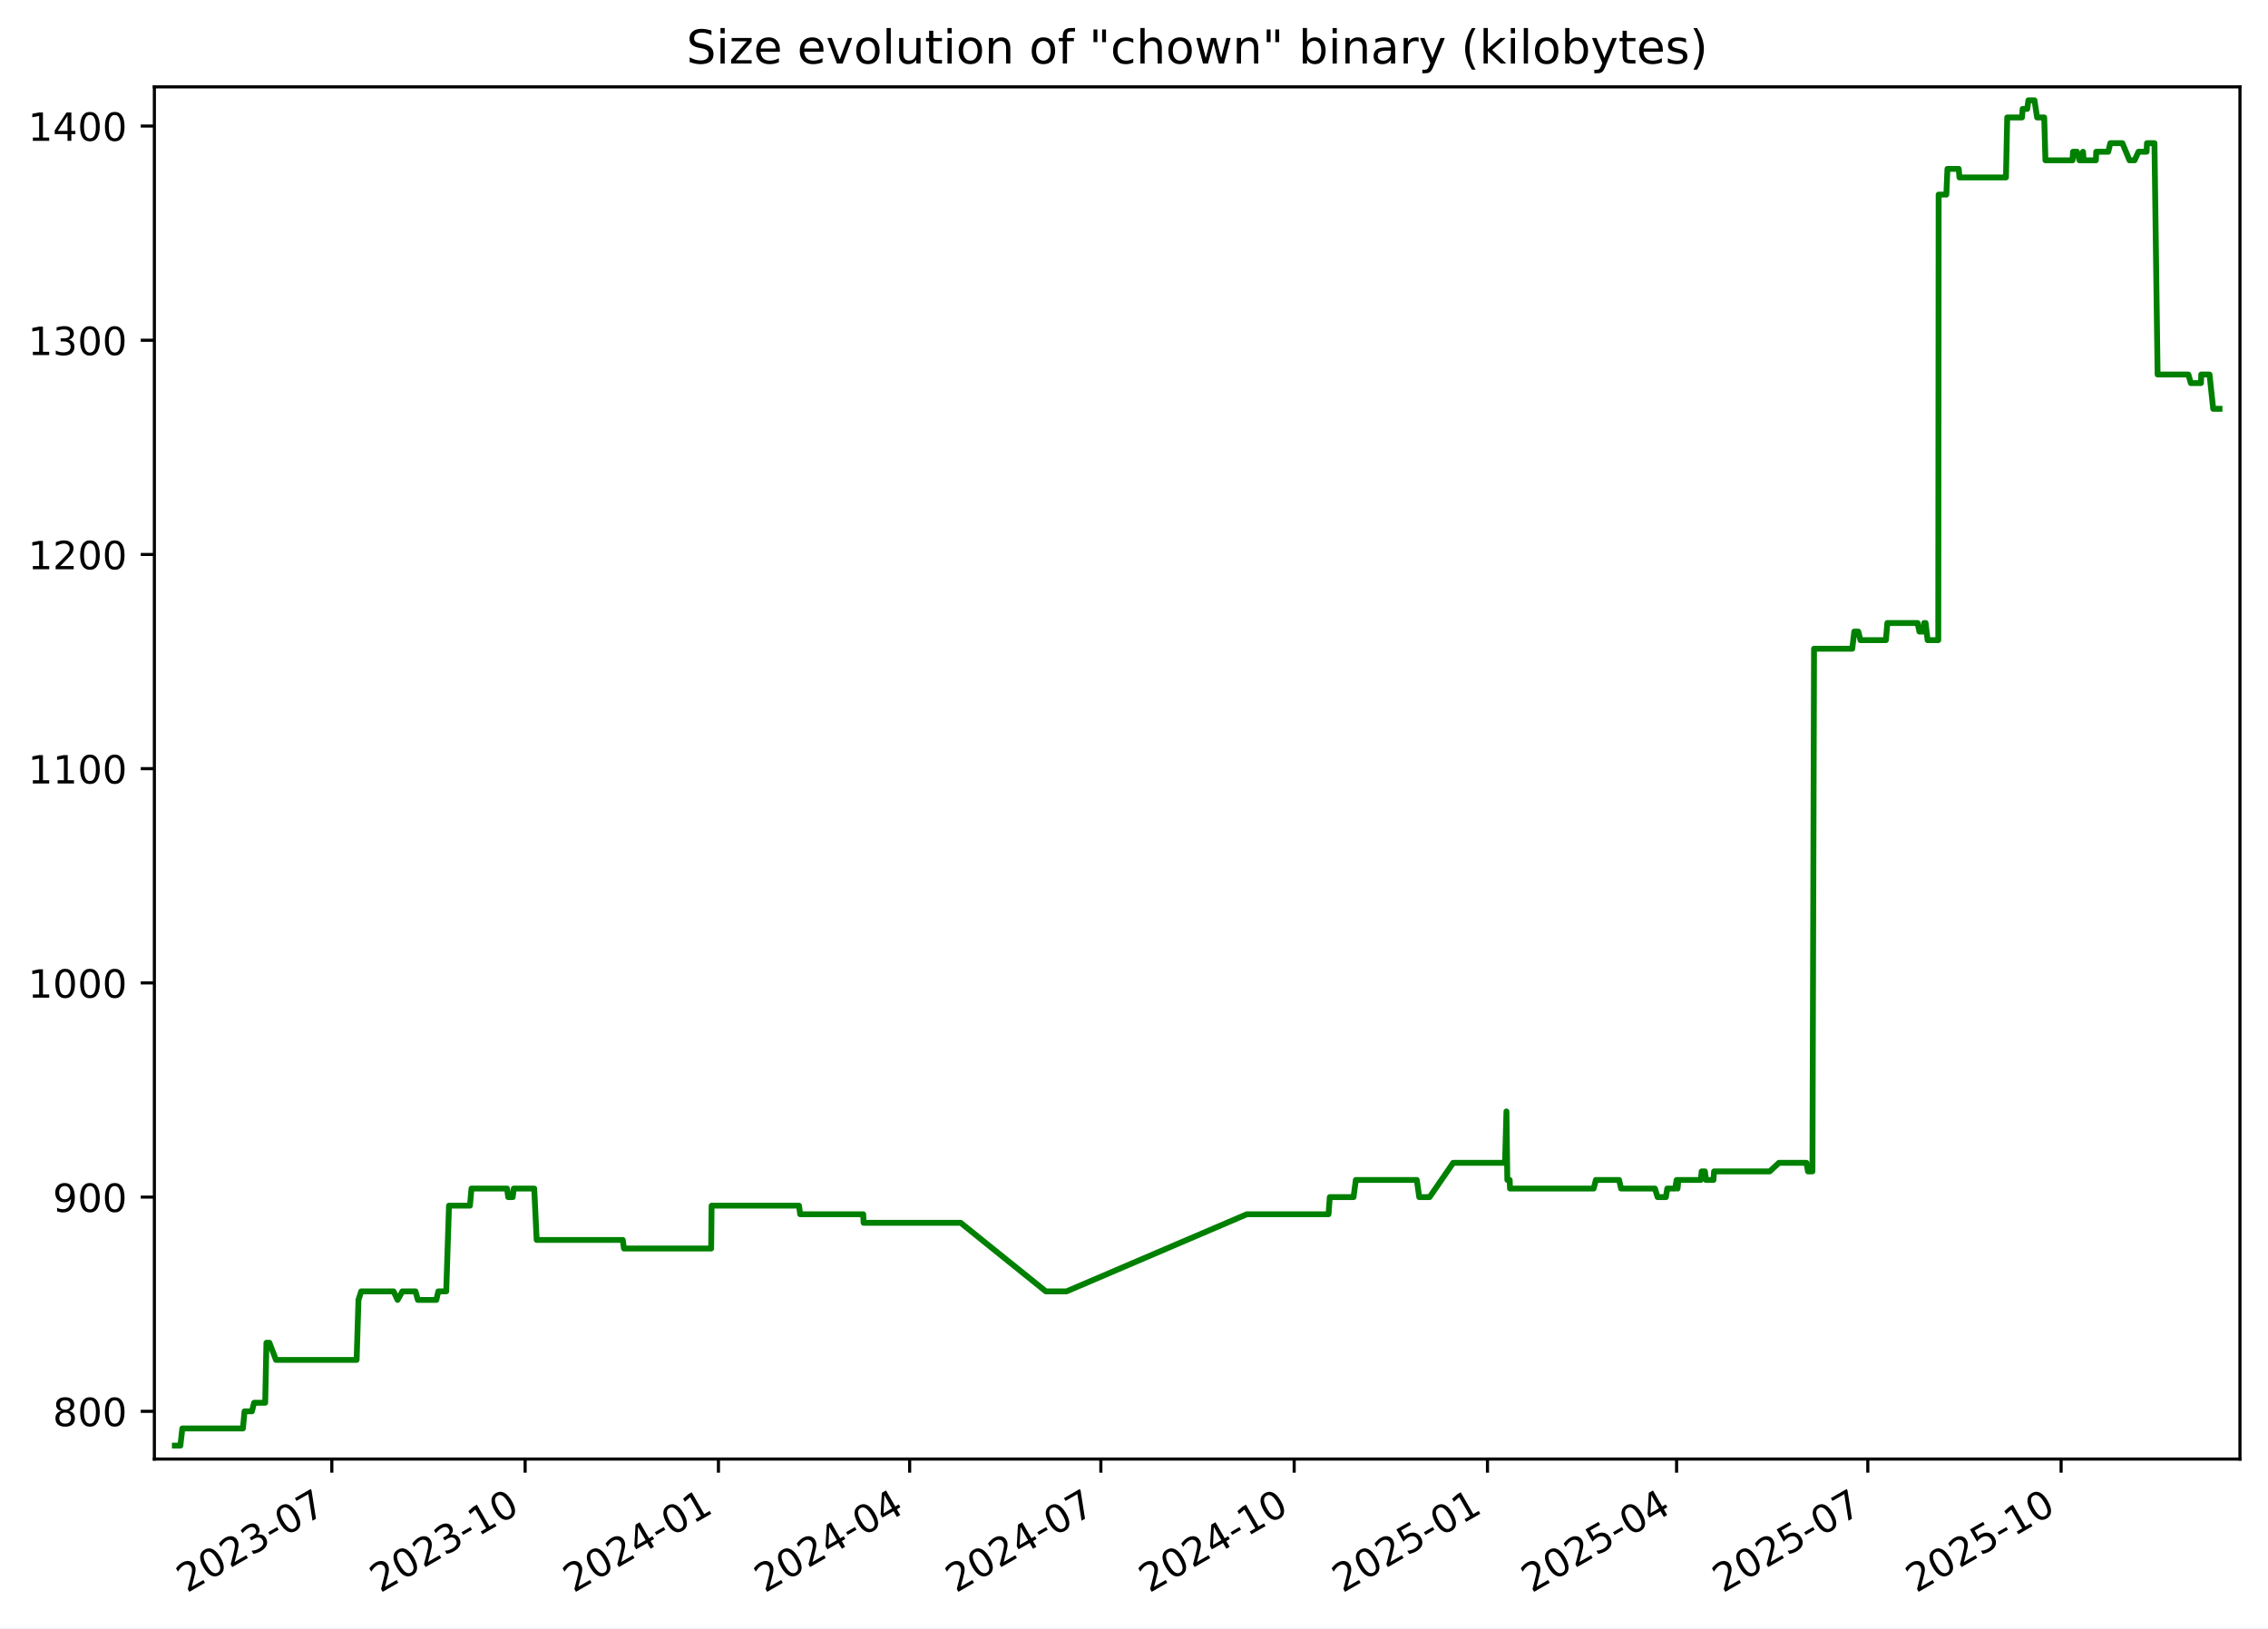
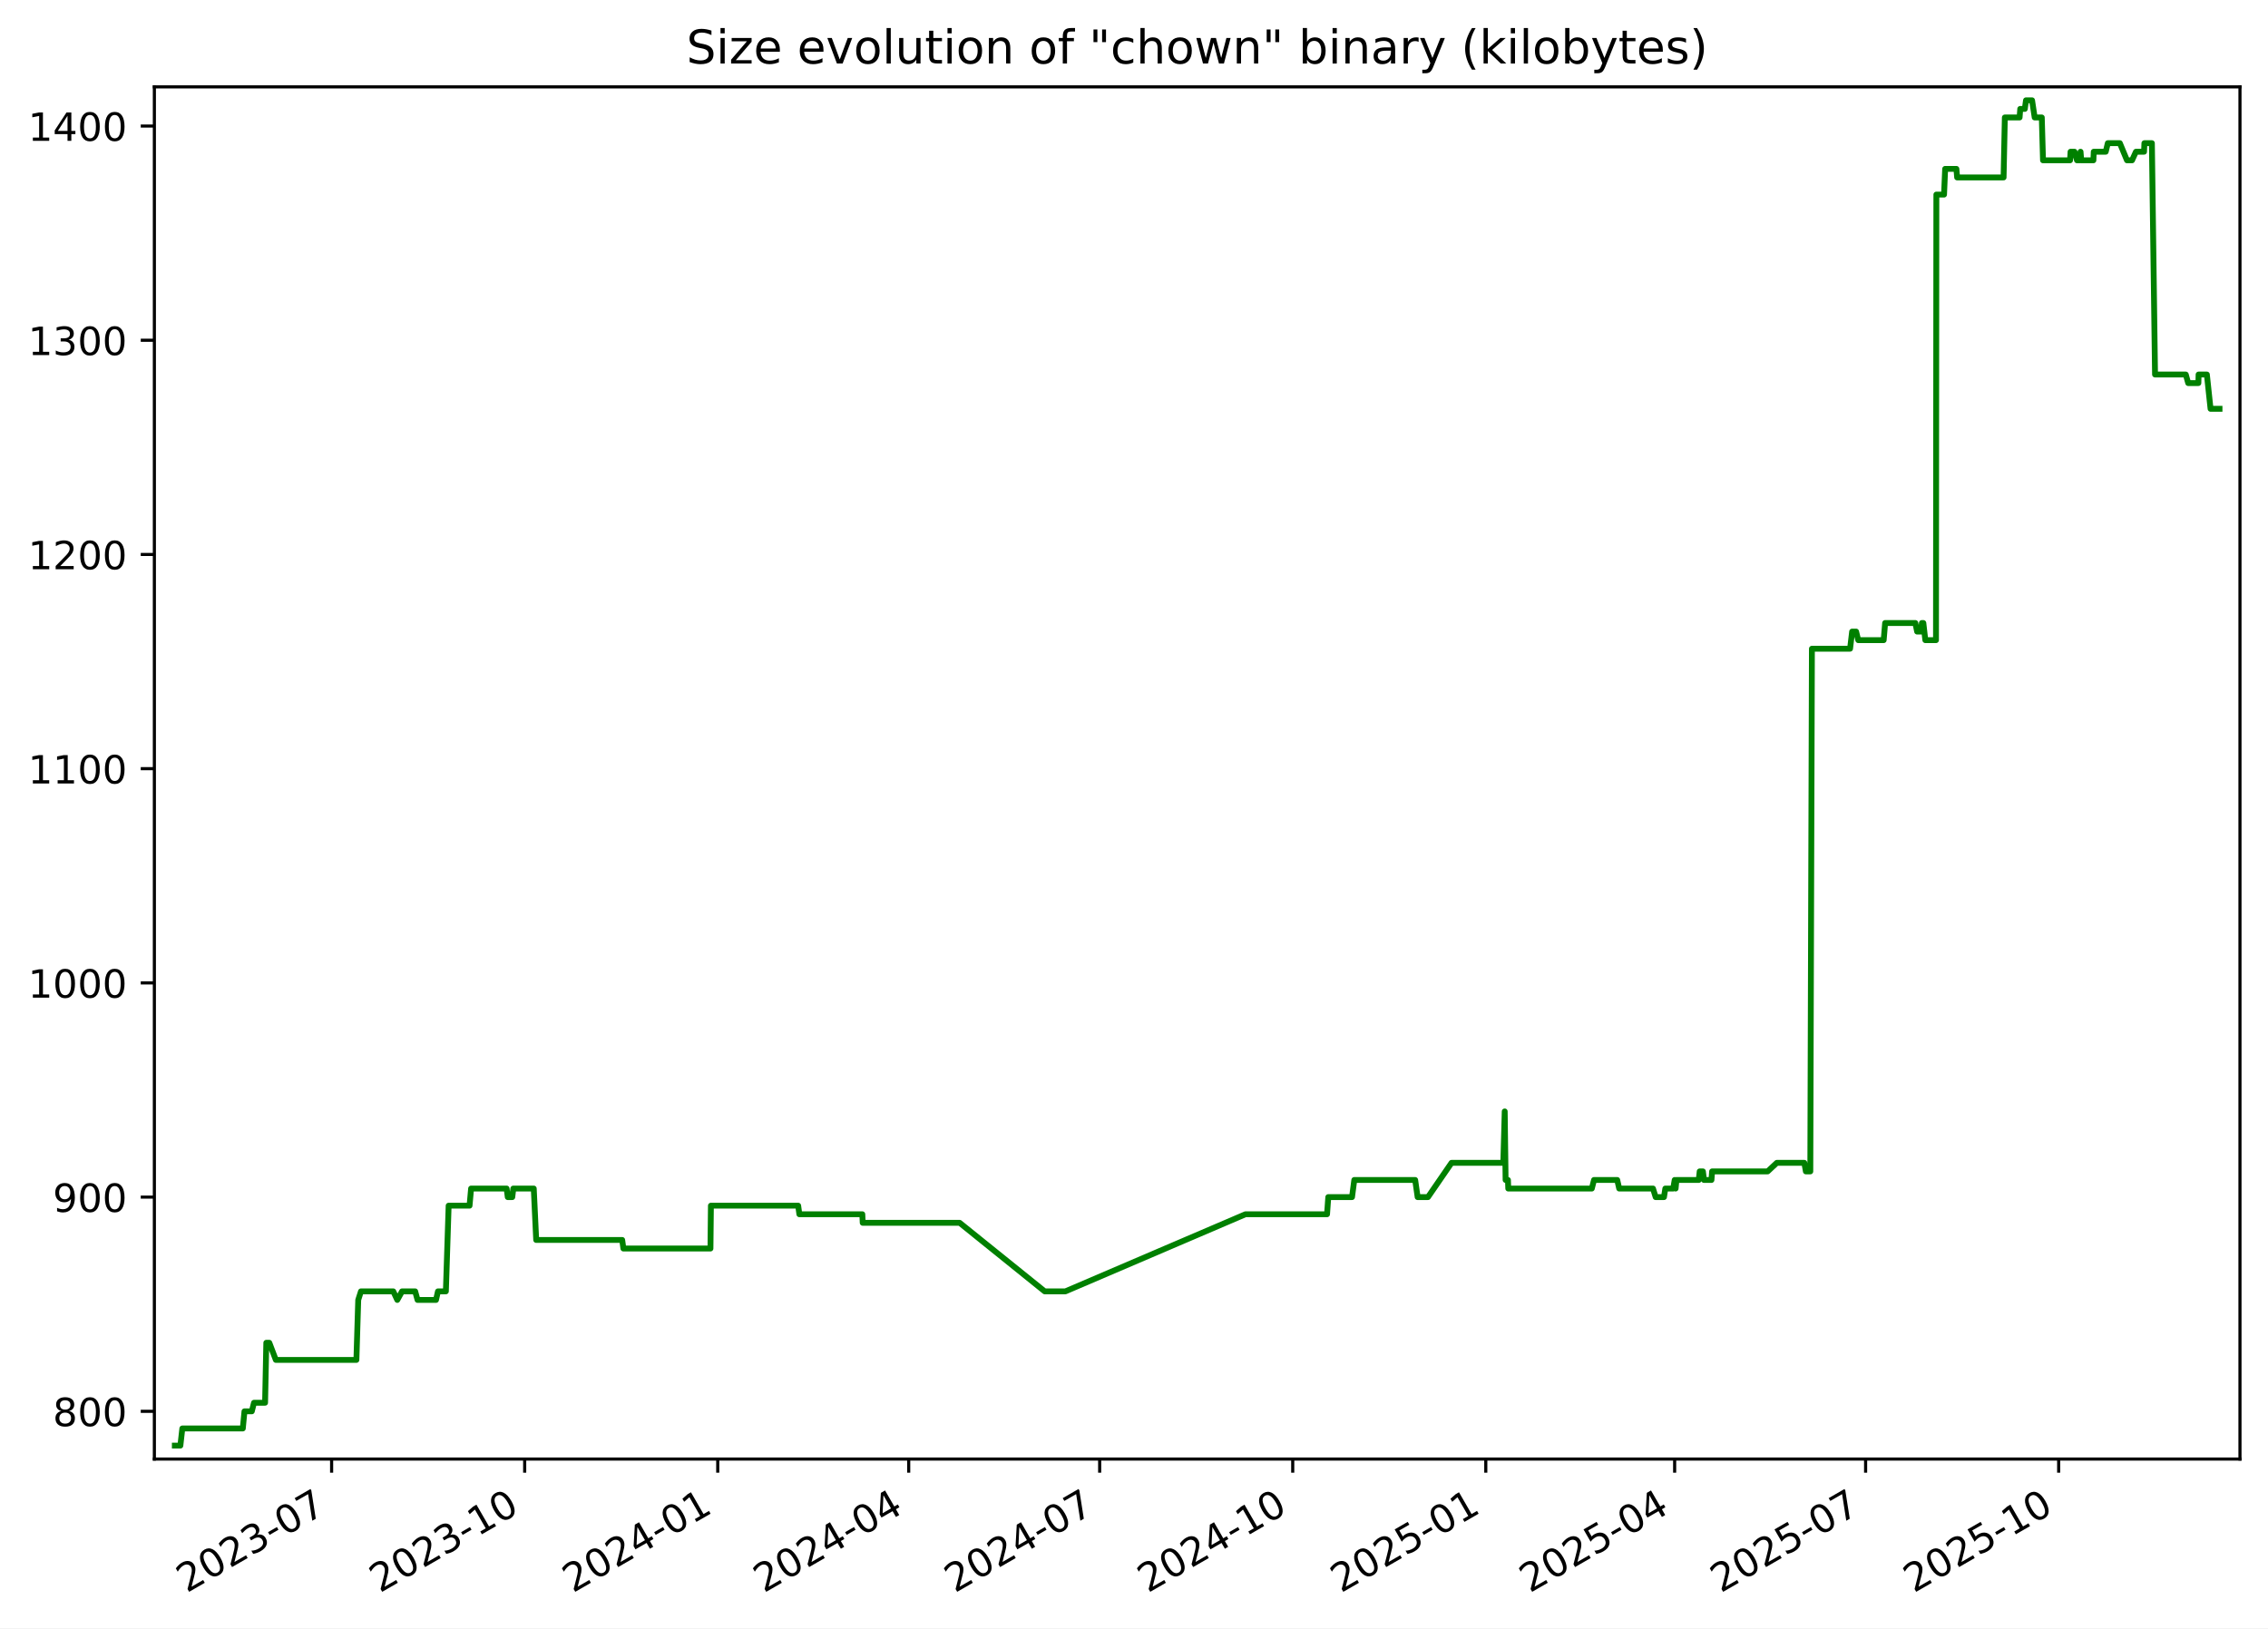
<svg xmlns="http://www.w3.org/2000/svg" xmlns:xlink="http://www.w3.org/1999/xlink" width="582.53pt" height="418.303pt" viewBox="0 0 582.53 418.303" version="1.1">
  <defs>
    <style type="text/css">*{stroke-linejoin: round; stroke-linecap: butt}</style>
  </defs>
  <g id="figure_1">
    <g id="patch_1">
      <path d="M -0 418.303  L 582.53 418.303  L 582.53 0  L -0 0  z " style="fill: #ffffff" />
    </g>
    <g id="axes_1">
      <g id="patch_2">
        <path d="M 39.65 374.83  L 575.33 374.83  L 575.33 22.318  L 39.65 22.318  z " style="fill: #ffffff" />
      </g>
      <g id="matplotlib.axis_1">
        <g id="xtick_1">
          <g id="line2d_1">
            <defs>
-               <path id="mcb37767657" d="M 0 0  L 0 3.5  " style="stroke: #000000; stroke-width: 0.8" />
+               <path id="mb6686b1c35" d="M 0 0  L 0 3.5  " style="stroke: #000000; stroke-width: 0.8" />
            </defs>
            <g>
-               <use xlink:href="#mcb37767657" x="85.228" y="374.83" style="stroke: #000000; stroke-width: 0.8" />
+               <use xlink:href="#mb6686b1c35" x="85.175" y="374.83" style="stroke: #000000; stroke-width: 0.8" />
            </g>
          </g>
          <g id="text_1">
-             <g transform="translate(48.00293 409.302) rotate(-30) scale(0.1 -0.1)">
+             <g transform="translate(47.9506 409.302) rotate(-30) scale(0.1 -0.1)">
              <defs>
                <path id="DejaVuSans-32" d="M 1228 531  L 3431 531  L 3431 0  L 469 0  L 469 531  Q 828 903 1448 1529  Q 2069 2156 2228 2338  Q 2531 2678 2651 2914  Q 2772 3150 2772 3378  Q 2772 3750 2511 3984  Q 2250 4219 1831 4219  Q 1534 4219 1204 4116  Q 875 4013 500 3803  L 500 4441  Q 881 4594 1212 4672  Q 1544 4750 1819 4750  Q 2544 4750 2975 4387  Q 3406 4025 3406 3419  Q 3406 3131 3298 2873  Q 3191 2616 2906 2266  Q 2828 2175 2409 1742  Q 1991 1309 1228 531  z " transform="scale(0.015625)" />
                <path id="DejaVuSans-30" d="M 2034 4250  Q 1547 4250 1301 3770  Q 1056 3291 1056 2328  Q 1056 1369 1301 889  Q 1547 409 2034 409  Q 2525 409 2770 889  Q 3016 1369 3016 2328  Q 3016 3291 2770 3770  Q 2525 4250 2034 4250  z M 2034 4750  Q 2819 4750 3233 4129  Q 3647 3509 3647 2328  Q 3647 1150 3233 529  Q 2819 -91 2034 -91  Q 1250 -91 836 529  Q 422 1150 422 2328  Q 422 3509 836 4129  Q 1250 4750 2034 4750  z " transform="scale(0.015625)" />
                <path id="DejaVuSans-33" d="M 2597 2516  Q 3050 2419 3304 2112  Q 3559 1806 3559 1356  Q 3559 666 3084 287  Q 2609 -91 1734 -91  Q 1441 -91 1130 -33  Q 819 25 488 141  L 488 750  Q 750 597 1062 519  Q 1375 441 1716 441  Q 2309 441 2620 675  Q 2931 909 2931 1356  Q 2931 1769 2642 2001  Q 2353 2234 1838 2234  L 1294 2234  L 1294 2753  L 1863 2753  Q 2328 2753 2575 2939  Q 2822 3125 2822 3475  Q 2822 3834 2567 4026  Q 2313 4219 1838 4219  Q 1578 4219 1281 4162  Q 984 4106 628 3988  L 628 4550  Q 988 4650 1302 4700  Q 1616 4750 1894 4750  Q 2613 4750 3031 4423  Q 3450 4097 3450 3541  Q 3450 3153 3228 2886  Q 3006 2619 2597 2516  z " transform="scale(0.015625)" />
                <path id="DejaVuSans-2d" d="M 313 2009  L 1997 2009  L 1997 1497  L 313 1497  L 313 2009  z " transform="scale(0.015625)" />
                <path id="DejaVuSans-37" d="M 525 4666  L 3525 4666  L 3525 4397  L 1831 0  L 1172 0  L 2766 4134  L 525 4134  L 525 4666  z " transform="scale(0.015625)" />
              </defs>
              <use xlink:href="#DejaVuSans-32" />
              <use xlink:href="#DejaVuSans-30" x="63.623" />
              <use xlink:href="#DejaVuSans-32" x="127.246" />
              <use xlink:href="#DejaVuSans-33" x="190.869" />
              <use xlink:href="#DejaVuSans-2d" x="254.492" />
              <use xlink:href="#DejaVuSans-30" x="290.576" />
              <use xlink:href="#DejaVuSans-37" x="354.199" />
            </g>
          </g>
        </g>
        <g id="xtick_2">
          <g id="line2d_2">
            <g>
-               <use xlink:href="#mcb37767657" x="134.879" y="374.83" style="stroke: #000000; stroke-width: 0.8" />
+               <use xlink:href="#mb6686b1c35" x="134.763" y="374.83" style="stroke: #000000; stroke-width: 0.8" />
            </g>
          </g>
          <g id="text_2">
-             <g transform="translate(97.65445 409.302) rotate(-30) scale(0.1 -0.1)">
+             <g transform="translate(97.53768 409.302) rotate(-30) scale(0.1 -0.1)">
              <defs>
                <path id="DejaVuSans-31" d="M 794 531  L 1825 531  L 1825 4091  L 703 3866  L 703 4441  L 1819 4666  L 2450 4666  L 2450 531  L 3481 531  L 3481 0  L 794 0  L 794 531  z " transform="scale(0.015625)" />
              </defs>
              <use xlink:href="#DejaVuSans-32" />
              <use xlink:href="#DejaVuSans-30" x="63.623" />
              <use xlink:href="#DejaVuSans-32" x="127.246" />
              <use xlink:href="#DejaVuSans-33" x="190.869" />
              <use xlink:href="#DejaVuSans-2d" x="254.492" />
              <use xlink:href="#DejaVuSans-31" x="290.576" />
              <use xlink:href="#DejaVuSans-30" x="354.199" />
            </g>
          </g>
        </g>
        <g id="xtick_3">
          <g id="line2d_3">
            <g>
-               <use xlink:href="#mcb37767657" x="184.531" y="374.83" style="stroke: #000000; stroke-width: 0.8" />
+               <use xlink:href="#mb6686b1c35" x="184.35" y="374.83" style="stroke: #000000; stroke-width: 0.8" />
            </g>
          </g>
          <g id="text_3">
-             <g transform="translate(147.306 409.302) rotate(-30) scale(0.1 -0.1)">
+             <g transform="translate(147.1248 409.302) rotate(-30) scale(0.1 -0.1)">
              <defs>
                <path id="DejaVuSans-34" d="M 2419 4116  L 825 1625  L 2419 1625  L 2419 4116  z M 2253 4666  L 3047 4666  L 3047 1625  L 3713 1625  L 3713 1100  L 3047 1100  L 3047 0  L 2419 0  L 2419 1100  L 313 1100  L 313 1709  L 2253 4666  z " transform="scale(0.015625)" />
              </defs>
              <use xlink:href="#DejaVuSans-32" />
              <use xlink:href="#DejaVuSans-30" x="63.623" />
              <use xlink:href="#DejaVuSans-32" x="127.246" />
              <use xlink:href="#DejaVuSans-34" x="190.869" />
              <use xlink:href="#DejaVuSans-2d" x="254.492" />
              <use xlink:href="#DejaVuSans-30" x="290.576" />
              <use xlink:href="#DejaVuSans-31" x="354.199" />
            </g>
          </g>
        </g>
        <g id="xtick_4">
          <g id="line2d_4">
            <g>
-               <use xlink:href="#mcb37767657" x="233.643" y="374.83" style="stroke: #000000; stroke-width: 0.8" />
+               <use xlink:href="#mb6686b1c35" x="233.398" y="374.83" style="stroke: #000000; stroke-width: 0.8" />
            </g>
          </g>
          <g id="text_4">
-             <g transform="translate(196.4178 409.302) rotate(-30) scale(0.1 -0.1)">
+             <g transform="translate(196.1729 409.302) rotate(-30) scale(0.1 -0.1)">
              <use xlink:href="#DejaVuSans-32" />
              <use xlink:href="#DejaVuSans-30" x="63.623" />
              <use xlink:href="#DejaVuSans-32" x="127.246" />
              <use xlink:href="#DejaVuSans-34" x="190.869" />
              <use xlink:href="#DejaVuSans-2d" x="254.492" />
              <use xlink:href="#DejaVuSans-30" x="290.576" />
              <use xlink:href="#DejaVuSans-34" x="354.199" />
            </g>
          </g>
        </g>
        <g id="xtick_5">
          <g id="line2d_5">
            <g>
-               <use xlink:href="#mcb37767657" x="282.754" y="374.83" style="stroke: #000000; stroke-width: 0.8" />
+               <use xlink:href="#mb6686b1c35" x="282.446" y="374.83" style="stroke: #000000; stroke-width: 0.8" />
            </g>
          </g>
          <g id="text_5">
-             <g transform="translate(245.5296 409.302) rotate(-30) scale(0.1 -0.1)">
+             <g transform="translate(245.221 409.302) rotate(-30) scale(0.1 -0.1)">
              <use xlink:href="#DejaVuSans-32" />
              <use xlink:href="#DejaVuSans-30" x="63.623" />
              <use xlink:href="#DejaVuSans-32" x="127.246" />
              <use xlink:href="#DejaVuSans-34" x="190.869" />
              <use xlink:href="#DejaVuSans-2d" x="254.492" />
              <use xlink:href="#DejaVuSans-30" x="290.576" />
              <use xlink:href="#DejaVuSans-37" x="354.199" />
            </g>
          </g>
        </g>
        <g id="xtick_6">
          <g id="line2d_6">
            <g>
-               <use xlink:href="#mcb37767657" x="332.406" y="374.83" style="stroke: #000000; stroke-width: 0.8" />
+               <use xlink:href="#mb6686b1c35" x="332.033" y="374.83" style="stroke: #000000; stroke-width: 0.8" />
            </g>
          </g>
          <g id="text_6">
-             <g transform="translate(295.1812 409.302) rotate(-30) scale(0.1 -0.1)">
+             <g transform="translate(294.8081 409.302) rotate(-30) scale(0.1 -0.1)">
              <use xlink:href="#DejaVuSans-32" />
              <use xlink:href="#DejaVuSans-30" x="63.623" />
              <use xlink:href="#DejaVuSans-32" x="127.246" />
              <use xlink:href="#DejaVuSans-34" x="190.869" />
              <use xlink:href="#DejaVuSans-2d" x="254.492" />
              <use xlink:href="#DejaVuSans-31" x="290.576" />
              <use xlink:href="#DejaVuSans-30" x="354.199" />
            </g>
          </g>
        </g>
        <g id="xtick_7">
          <g id="line2d_7">
            <g>
-               <use xlink:href="#mcb37767657" x="382.058" y="374.83" style="stroke: #000000; stroke-width: 0.8" />
+               <use xlink:href="#mb6686b1c35" x="381.62" y="374.83" style="stroke: #000000; stroke-width: 0.8" />
            </g>
          </g>
          <g id="text_7">
-             <g transform="translate(344.8327 409.302) rotate(-30) scale(0.1 -0.1)">
+             <g transform="translate(344.3952 409.302) rotate(-30) scale(0.1 -0.1)">
              <defs>
                <path id="DejaVuSans-35" d="M 691 4666  L 3169 4666  L 3169 4134  L 1269 4134  L 1269 2991  Q 1406 3038 1543 3061  Q 1681 3084 1819 3084  Q 2600 3084 3056 2656  Q 3513 2228 3513 1497  Q 3513 744 3044 326  Q 2575 -91 1722 -91  Q 1428 -91 1123 -41  Q 819 9 494 109  L 494 744  Q 775 591 1075 516  Q 1375 441 1709 441  Q 2250 441 2565 725  Q 2881 1009 2881 1497  Q 2881 1984 2565 2268  Q 2250 2553 1709 2553  Q 1456 2553 1204 2497  Q 953 2441 691 2322  L 691 4666  z " transform="scale(0.015625)" />
              </defs>
              <use xlink:href="#DejaVuSans-32" />
              <use xlink:href="#DejaVuSans-30" x="63.623" />
              <use xlink:href="#DejaVuSans-32" x="127.246" />
              <use xlink:href="#DejaVuSans-35" x="190.869" />
              <use xlink:href="#DejaVuSans-2d" x="254.492" />
              <use xlink:href="#DejaVuSans-30" x="290.576" />
              <use xlink:href="#DejaVuSans-31" x="354.199" />
            </g>
          </g>
        </g>
        <g id="xtick_8">
          <g id="line2d_8">
            <g>
-               <use xlink:href="#mcb37767657" x="430.63" y="374.83" style="stroke: #000000; stroke-width: 0.8" />
+               <use xlink:href="#mb6686b1c35" x="430.129" y="374.83" style="stroke: #000000; stroke-width: 0.8" />
            </g>
          </g>
          <g id="text_8">
-             <g transform="translate(393.4048 409.302) rotate(-30) scale(0.1 -0.1)">
+             <g transform="translate(392.9043 409.302) rotate(-30) scale(0.1 -0.1)">
              <use xlink:href="#DejaVuSans-32" />
              <use xlink:href="#DejaVuSans-30" x="63.623" />
              <use xlink:href="#DejaVuSans-32" x="127.246" />
              <use xlink:href="#DejaVuSans-35" x="190.869" />
              <use xlink:href="#DejaVuSans-2d" x="254.492" />
              <use xlink:href="#DejaVuSans-30" x="290.576" />
              <use xlink:href="#DejaVuSans-34" x="354.199" />
            </g>
          </g>
        </g>
        <g id="xtick_9">
          <g id="line2d_9">
            <g>
-               <use xlink:href="#mcb37767657" x="479.741" y="374.83" style="stroke: #000000; stroke-width: 0.8" />
+               <use xlink:href="#mb6686b1c35" x="479.177" y="374.83" style="stroke: #000000; stroke-width: 0.8" />
            </g>
          </g>
          <g id="text_9">
-             <g transform="translate(442.5167 409.302) rotate(-30) scale(0.1 -0.1)">
+             <g transform="translate(441.9524 409.302) rotate(-30) scale(0.1 -0.1)">
              <use xlink:href="#DejaVuSans-32" />
              <use xlink:href="#DejaVuSans-30" x="63.623" />
              <use xlink:href="#DejaVuSans-32" x="127.246" />
              <use xlink:href="#DejaVuSans-35" x="190.869" />
              <use xlink:href="#DejaVuSans-2d" x="254.492" />
              <use xlink:href="#DejaVuSans-30" x="290.576" />
              <use xlink:href="#DejaVuSans-37" x="354.199" />
            </g>
          </g>
        </g>
        <g id="xtick_10">
          <g id="line2d_10">
            <g>
-               <use xlink:href="#mcb37767657" x="529.393" y="374.83" style="stroke: #000000; stroke-width: 0.8" />
+               <use xlink:href="#mb6686b1c35" x="528.764" y="374.83" style="stroke: #000000; stroke-width: 0.8" />
            </g>
          </g>
          <g id="text_10">
-             <g transform="translate(492.1682 409.302) rotate(-30) scale(0.1 -0.1)">
+             <g transform="translate(491.5394 409.302) rotate(-30) scale(0.1 -0.1)">
              <use xlink:href="#DejaVuSans-32" />
              <use xlink:href="#DejaVuSans-30" x="63.623" />
              <use xlink:href="#DejaVuSans-32" x="127.246" />
              <use xlink:href="#DejaVuSans-35" x="190.869" />
              <use xlink:href="#DejaVuSans-2d" x="254.492" />
              <use xlink:href="#DejaVuSans-31" x="290.576" />
              <use xlink:href="#DejaVuSans-30" x="354.199" />
            </g>
          </g>
        </g>
      </g>
      <g id="matplotlib.axis_2">
        <g id="ytick_1">
          <g id="line2d_11">
            <defs>
-               <path id="m1e9b33f7d3" d="M 0 0  L -3.5 0  " style="stroke: #000000; stroke-width: 0.8" />
+               <path id="m11cc755712" d="M 0 0  L -3.5 0  " style="stroke: #000000; stroke-width: 0.8" />
            </defs>
            <g>
-               <use xlink:href="#m1e9b33f7d3" x="39.65" y="362.569" style="stroke: #000000; stroke-width: 0.8" />
+               <use xlink:href="#m11cc755712" x="39.65" y="362.569" style="stroke: #000000; stroke-width: 0.8" />
            </g>
          </g>
          <g id="text_11">
            <g transform="translate(13.5625 366.3682) scale(0.1 -0.1)">
              <defs>
                <path id="DejaVuSans-38" d="M 2034 2216  Q 1584 2216 1326 1975  Q 1069 1734 1069 1313  Q 1069 891 1326 650  Q 1584 409 2034 409  Q 2484 409 2743 651  Q 3003 894 3003 1313  Q 3003 1734 2745 1975  Q 2488 2216 2034 2216  z M 1403 2484  Q 997 2584 770 2862  Q 544 3141 544 3541  Q 544 4100 942 4425  Q 1341 4750 2034 4750  Q 2731 4750 3128 4425  Q 3525 4100 3525 3541  Q 3525 3141 3298 2862  Q 3072 2584 2669 2484  Q 3125 2378 3379 2068  Q 3634 1759 3634 1313  Q 3634 634 3220 271  Q 2806 -91 2034 -91  Q 1263 -91 848 271  Q 434 634 434 1313  Q 434 1759 690 2068  Q 947 2378 1403 2484  z M 1172 3481  Q 1172 3119 1398 2916  Q 1625 2713 2034 2713  Q 2441 2713 2670 2916  Q 2900 3119 2900 3481  Q 2900 3844 2670 4047  Q 2441 4250 2034 4250  Q 1625 4250 1398 4047  Q 1172 3844 1172 3481  z " transform="scale(0.015625)" />
              </defs>
              <use xlink:href="#DejaVuSans-38" />
              <use xlink:href="#DejaVuSans-30" x="63.623" />
              <use xlink:href="#DejaVuSans-30" x="127.246" />
            </g>
          </g>
        </g>
        <g id="ytick_2">
          <g id="line2d_12">
            <g>
-               <use xlink:href="#m1e9b33f7d3" x="39.65" y="307.537" style="stroke: #000000; stroke-width: 0.8" />
+               <use xlink:href="#m11cc755712" x="39.65" y="307.537" style="stroke: #000000; stroke-width: 0.8" />
            </g>
          </g>
          <g id="text_12">
            <g transform="translate(13.5625 311.3364) scale(0.1 -0.1)">
              <defs>
                <path id="DejaVuSans-39" d="M 703 97  L 703 672  Q 941 559 1184 500  Q 1428 441 1663 441  Q 2288 441 2617 861  Q 2947 1281 2994 2138  Q 2813 1869 2534 1725  Q 2256 1581 1919 1581  Q 1219 1581 811 2004  Q 403 2428 403 3163  Q 403 3881 828 4315  Q 1253 4750 1959 4750  Q 2769 4750 3195 4129  Q 3622 3509 3622 2328  Q 3622 1225 3098 567  Q 2575 -91 1691 -91  Q 1453 -91 1209 -44  Q 966 3 703 97  z M 1959 2075  Q 2384 2075 2632 2365  Q 2881 2656 2881 3163  Q 2881 3666 2632 3958  Q 2384 4250 1959 4250  Q 1534 4250 1286 3958  Q 1038 3666 1038 3163  Q 1038 2656 1286 2365  Q 1534 2075 1959 2075  z " transform="scale(0.015625)" />
              </defs>
              <use xlink:href="#DejaVuSans-39" />
              <use xlink:href="#DejaVuSans-30" x="63.623" />
              <use xlink:href="#DejaVuSans-30" x="127.246" />
            </g>
          </g>
        </g>
        <g id="ytick_3">
          <g id="line2d_13">
            <g>
-               <use xlink:href="#m1e9b33f7d3" x="39.65" y="252.505" style="stroke: #000000; stroke-width: 0.8" />
+               <use xlink:href="#m11cc755712" x="39.65" y="252.505" style="stroke: #000000; stroke-width: 0.8" />
            </g>
          </g>
          <g id="text_13">
            <g transform="translate(7.2 256.3046) scale(0.1 -0.1)">
              <use xlink:href="#DejaVuSans-31" />
              <use xlink:href="#DejaVuSans-30" x="63.623" />
              <use xlink:href="#DejaVuSans-30" x="127.246" />
              <use xlink:href="#DejaVuSans-30" x="190.869" />
            </g>
          </g>
        </g>
        <g id="ytick_4">
          <g id="line2d_14">
            <g>
-               <use xlink:href="#m1e9b33f7d3" x="39.65" y="197.473" style="stroke: #000000; stroke-width: 0.8" />
+               <use xlink:href="#m11cc755712" x="39.65" y="197.473" style="stroke: #000000; stroke-width: 0.8" />
            </g>
          </g>
          <g id="text_14">
            <g transform="translate(7.2 201.2727) scale(0.1 -0.1)">
              <use xlink:href="#DejaVuSans-31" />
              <use xlink:href="#DejaVuSans-31" x="63.623" />
              <use xlink:href="#DejaVuSans-30" x="127.246" />
              <use xlink:href="#DejaVuSans-30" x="190.869" />
            </g>
          </g>
        </g>
        <g id="ytick_5">
          <g id="line2d_15">
            <g>
-               <use xlink:href="#m1e9b33f7d3" x="39.65" y="142.442" style="stroke: #000000; stroke-width: 0.8" />
+               <use xlink:href="#m11cc755712" x="39.65" y="142.442" style="stroke: #000000; stroke-width: 0.8" />
            </g>
          </g>
          <g id="text_15">
            <g transform="translate(7.2 146.2409) scale(0.1 -0.1)">
              <use xlink:href="#DejaVuSans-31" />
              <use xlink:href="#DejaVuSans-32" x="63.623" />
              <use xlink:href="#DejaVuSans-30" x="127.246" />
              <use xlink:href="#DejaVuSans-30" x="190.869" />
            </g>
          </g>
        </g>
        <g id="ytick_6">
          <g id="line2d_16">
            <g>
-               <use xlink:href="#m1e9b33f7d3" x="39.65" y="87.41" style="stroke: #000000; stroke-width: 0.8" />
+               <use xlink:href="#m11cc755712" x="39.65" y="87.41" style="stroke: #000000; stroke-width: 0.8" />
            </g>
          </g>
          <g id="text_16">
            <g transform="translate(7.2 91.20901) scale(0.1 -0.1)">
              <use xlink:href="#DejaVuSans-31" />
              <use xlink:href="#DejaVuSans-33" x="63.623" />
              <use xlink:href="#DejaVuSans-30" x="127.246" />
              <use xlink:href="#DejaVuSans-30" x="190.869" />
            </g>
          </g>
        </g>
        <g id="ytick_7">
          <g id="line2d_17">
            <g>
-               <use xlink:href="#m1e9b33f7d3" x="39.65" y="32.378" style="stroke: #000000; stroke-width: 0.8" />
+               <use xlink:href="#m11cc755712" x="39.65" y="32.378" style="stroke: #000000; stroke-width: 0.8" />
            </g>
          </g>
          <g id="text_17">
            <g transform="translate(7.2 36.17717) scale(0.1 -0.1)">
              <use xlink:href="#DejaVuSans-31" />
              <use xlink:href="#DejaVuSans-34" x="63.623" />
              <use xlink:href="#DejaVuSans-30" x="127.246" />
              <use xlink:href="#DejaVuSans-30" x="190.869" />
            </g>
          </g>
        </g>
      </g>
      <g id="line2d_18">
-         <path d="M 44.902 371.374  L 46.33 371.374  L 46.83 366.972  L 62.39 366.972  L 62.813 362.569  L 64.703 362.569  L 65.265 360.368  L 68.116 360.368  L 68.432 344.959  L 69.203 344.959  L 70.885 349.361  L 91.601 349.361  L 92.071 333.952  L 92.773 331.751  L 101.083 331.751  L 102.118 333.952  L 103.342 331.751  L 106.718 331.751  L 107.328 333.952  L 112.072 333.952  L 112.577 331.751  L 114.613 331.751  L 115.324 309.738  L 120.702 309.738  L 121.098 305.336  L 130.235 305.336  L 130.529 307.537  L 131.689 307.537  L 131.956 305.336  L 137.216 305.336  L 137.842 318.544  L 159.958 318.544  L 160.267 320.745  L 182.658 320.745  L 182.774 309.738  L 205.22 309.738  L 205.523 311.94  L 221.717 311.94  L 221.813 314.141  L 246.747 314.141  L 268.621 331.751  L 273.943 331.751  L 320.255 311.94  L 341.233 311.94  L 341.548 307.537  L 347.657 307.537  L 348.24 303.135  L 363.898 303.135  L 364.531 307.537  L 367.189 307.537  L 373.251 298.732  L 386.567 298.732  L 386.927 285.524  L 387.153 303.135  L 387.761 303.135  L 387.838 305.336  L 409.327 305.336  L 409.894 303.135  L 415.862 303.135  L 416.37 305.336  L 425.062 305.336  L 425.744 307.537  L 427.885 307.537  L 428.231 305.336  L 430.25 305.336  L 430.639 303.135  L 430.878 305.336  L 431.087 303.135  L 436.835 303.135  L 437.068 300.933  L 437.903 300.933  L 438.177 303.135  L 440.097 303.135  L 440.261 300.933  L 454.55 300.933  L 456.909 298.732  L 463.985 298.732  L 464.375 300.933  L 465.521 300.933  L 465.931 166.656  L 475.746 166.656  L 476.272 162.253  L 477.298 162.253  L 477.849 164.454  L 484.389 164.454  L 484.76 160.052  L 492.536 160.052  L 492.989 162.253  L 494.015 162.253  L 494.209 160.052  L 494.591 160.052  L 495.1 164.454  L 497.841 164.454  L 497.938 49.988  L 499.914 49.988  L 500.198 43.384  L 503.094 43.384  L 503.278 45.586  L 515.227 45.586  L 515.548 30.177  L 519.345 30.177  L 519.508 27.975  L 520.687 27.975  L 520.986 25.774  L 522.552 25.774  L 523.222 30.177  L 525.052 30.177  L 525.366 41.183  L 532.322 41.183  L 532.448 38.982  L 533.468 38.982  L 534.101 41.183  L 534.814 41.183  L 535.018 38.982  L 535.196 41.183  L 538.324 41.183  L 538.415 38.982  L 541.495 38.982  L 542.031 36.78  L 545.13 36.78  L 546.963 41.183  L 548.263 41.183  L 549.266 38.982  L 551.355 38.982  L 551.438 36.78  L 553.368 36.78  L 554.175 96.215  L 562.085 96.215  L 562.703 98.416  L 565.324 98.416  L 565.38 96.215  L 567.509 96.215  L 568.453 105.02  L 570.078 105.02  L 570.078 105.02  " clip-path="url(#pe7e7c8063d)" style="fill: none; stroke: #008000; stroke-width: 1.5; stroke-linecap: square" />
+         <path d="M 44.902 371.374  L 46.329 371.374  L 46.828 366.972  L 62.367 366.972  L 62.79 362.569  L 64.678 362.569  L 65.238 360.368  L 68.086 360.368  L 68.401 344.959  L 69.171 344.959  L 70.851 349.361  L 91.541 349.361  L 92.01 333.952  L 92.711 331.751  L 101.011 331.751  L 102.044 333.952  L 103.266 331.751  L 106.637 331.751  L 107.247 333.952  L 111.985 333.952  L 112.49 331.751  L 114.523 331.751  L 115.232 309.738  L 120.603 309.738  L 120.999 305.336  L 130.124 305.336  L 130.418 307.537  L 131.577 307.537  L 131.843 305.336  L 137.097 305.336  L 137.721 318.544  L 159.809 318.544  L 160.117 320.745  L 182.479 320.745  L 182.595 309.738  L 205.012 309.738  L 205.315 311.94  L 221.487 311.94  L 221.583 314.141  L 246.485 314.141  L 268.331 331.751  L 273.646 331.751  L 319.898 311.94  L 340.849 311.94  L 341.163 307.537  L 347.264 307.537  L 347.847 303.135  L 363.484 303.135  L 364.117 307.537  L 366.77 307.537  L 372.824 298.732  L 386.123 298.732  L 386.483 285.524  L 386.709 303.135  L 387.316 303.135  L 387.393 305.336  L 408.854 305.336  L 409.42 303.135  L 415.381 303.135  L 415.888 305.336  L 424.568 305.336  L 425.25 307.537  L 427.388 307.537  L 427.733 305.336  L 429.75 305.336  L 430.138 303.135  L 430.378 305.336  L 430.586 303.135  L 436.327 303.135  L 436.559 300.933  L 437.393 300.933  L 437.667 303.135  L 439.584 303.135  L 439.748 300.933  L 454.019 300.933  L 456.374 298.732  L 463.441 298.732  L 463.831 300.933  L 464.975 300.933  L 465.384 166.656  L 475.187 166.656  L 475.712 162.253  L 476.737 162.253  L 477.287 164.454  L 483.819 164.454  L 484.189 160.052  L 491.956 160.052  L 492.407 162.253  L 493.432 162.253  L 493.626 160.052  L 494.007 160.052  L 494.516 164.454  L 497.254 164.454  L 497.35 49.988  L 499.323 49.988  L 499.607 43.384  L 502.499 43.384  L 502.684 45.586  L 514.617 45.586  L 514.937 30.177  L 518.729 30.177  L 518.892 27.975  L 520.07 27.975  L 520.369 25.774  L 521.932 25.774  L 522.601 30.177  L 524.429 30.177  L 524.742 41.183  L 531.69 41.183  L 531.816 38.982  L 532.834 38.982  L 533.467 41.183  L 534.178 41.183  L 534.382 38.982  L 534.56 41.183  L 537.684 41.183  L 537.774 38.982  L 540.851 38.982  L 541.386 36.78  L 544.481 36.78  L 546.311 41.183  L 547.61 41.183  L 548.611 38.982  L 550.697 38.982  L 550.78 36.78  L 552.708 36.78  L 553.515 96.215  L 561.414 96.215  L 562.031 98.416  L 564.649 98.416  L 564.704 96.215  L 566.831 96.215  L 567.774 105.02  L 570.078 105.02  L 570.078 105.02  " clip-path="url(#pcbe72734cf)" style="fill: none; stroke: #008000; stroke-width: 1.5; stroke-linecap: square" />
      </g>
      <g id="patch_3">
        <path d="M 39.65 374.83  L 39.65 22.318  " style="fill: none; stroke: #000000; stroke-width: 0.8; stroke-linejoin: miter; stroke-linecap: square" />
      </g>
      <g id="patch_4">
        <path d="M 575.33 374.83  L 575.33 22.318  " style="fill: none; stroke: #000000; stroke-width: 0.8; stroke-linejoin: miter; stroke-linecap: square" />
      </g>
      <g id="patch_5">
        <path d="M 39.65 374.83  L 575.33 374.83  " style="fill: none; stroke: #000000; stroke-width: 0.8; stroke-linejoin: miter; stroke-linecap: square" />
      </g>
      <g id="patch_6">
        <path d="M 39.65 22.318  L 575.33 22.318  " style="fill: none; stroke: #000000; stroke-width: 0.8; stroke-linejoin: miter; stroke-linecap: square" />
      </g>
      <g id="text_18">
        <g transform="translate(176.3122 16.31812) scale(0.12 -0.12)">
          <defs>
            <path id="DejaVuSans-53" d="M 3425 4513  L 3425 3897  Q 3066 4069 2747 4153  Q 2428 4238 2131 4238  Q 1616 4238 1336 4038  Q 1056 3838 1056 3469  Q 1056 3159 1242 3001  Q 1428 2844 1947 2747  L 2328 2669  Q 3034 2534 3370 2195  Q 3706 1856 3706 1288  Q 3706 609 3251 259  Q 2797 -91 1919 -91  Q 1588 -91 1214 -16  Q 841 59 441 206  L 441 856  Q 825 641 1194 531  Q 1563 422 1919 422  Q 2459 422 2753 634  Q 3047 847 3047 1241  Q 3047 1584 2836 1778  Q 2625 1972 2144 2069  L 1759 2144  Q 1053 2284 737 2584  Q 422 2884 422 3419  Q 422 4038 858 4394  Q 1294 4750 2059 4750  Q 2388 4750 2728 4690  Q 3069 4631 3425 4513  z " transform="scale(0.015625)" />
            <path id="DejaVuSans-69" d="M 603 3500  L 1178 3500  L 1178 0  L 603 0  L 603 3500  z M 603 4863  L 1178 4863  L 1178 4134  L 603 4134  L 603 4863  z " transform="scale(0.015625)" />
            <path id="DejaVuSans-7a" d="M 353 3500  L 3084 3500  L 3084 2975  L 922 459  L 3084 459  L 3084 0  L 275 0  L 275 525  L 2438 3041  L 353 3041  L 353 3500  z " transform="scale(0.015625)" />
            <path id="DejaVuSans-65" d="M 3597 1894  L 3597 1613  L 953 1613  Q 991 1019 1311 708  Q 1631 397 2203 397  Q 2534 397 2845 478  Q 3156 559 3463 722  L 3463 178  Q 3153 47 2828 -22  Q 2503 -91 2169 -91  Q 1331 -91 842 396  Q 353 884 353 1716  Q 353 2575 817 3079  Q 1281 3584 2069 3584  Q 2775 3584 3186 3129  Q 3597 2675 3597 1894  z M 3022 2063  Q 3016 2534 2758 2815  Q 2500 3097 2075 3097  Q 1594 3097 1305 2825  Q 1016 2553 972 2059  L 3022 2063  z " transform="scale(0.015625)" />
            <path id="DejaVuSans-20" transform="scale(0.015625)" />
            <path id="DejaVuSans-76" d="M 191 3500  L 800 3500  L 1894 563  L 2988 3500  L 3597 3500  L 2284 0  L 1503 0  L 191 3500  z " transform="scale(0.015625)" />
            <path id="DejaVuSans-6f" d="M 1959 3097  Q 1497 3097 1228 2736  Q 959 2375 959 1747  Q 959 1119 1226 758  Q 1494 397 1959 397  Q 2419 397 2687 759  Q 2956 1122 2956 1747  Q 2956 2369 2687 2733  Q 2419 3097 1959 3097  z M 1959 3584  Q 2709 3584 3137 3096  Q 3566 2609 3566 1747  Q 3566 888 3137 398  Q 2709 -91 1959 -91  Q 1206 -91 779 398  Q 353 888 353 1747  Q 353 2609 779 3096  Q 1206 3584 1959 3584  z " transform="scale(0.015625)" />
            <path id="DejaVuSans-6c" d="M 603 4863  L 1178 4863  L 1178 0  L 603 0  L 603 4863  z " transform="scale(0.015625)" />
            <path id="DejaVuSans-75" d="M 544 1381  L 544 3500  L 1119 3500  L 1119 1403  Q 1119 906 1312 657  Q 1506 409 1894 409  Q 2359 409 2629 706  Q 2900 1003 2900 1516  L 2900 3500  L 3475 3500  L 3475 0  L 2900 0  L 2900 538  Q 2691 219 2414 64  Q 2138 -91 1772 -91  Q 1169 -91 856 284  Q 544 659 544 1381  z M 1991 3584  L 1991 3584  z " transform="scale(0.015625)" />
            <path id="DejaVuSans-74" d="M 1172 4494  L 1172 3500  L 2356 3500  L 2356 3053  L 1172 3053  L 1172 1153  Q 1172 725 1289 603  Q 1406 481 1766 481  L 2356 481  L 2356 0  L 1766 0  Q 1100 0 847 248  Q 594 497 594 1153  L 594 3053  L 172 3053  L 172 3500  L 594 3500  L 594 4494  L 1172 4494  z " transform="scale(0.015625)" />
            <path id="DejaVuSans-6e" d="M 3513 2113  L 3513 0  L 2938 0  L 2938 2094  Q 2938 2591 2744 2837  Q 2550 3084 2163 3084  Q 1697 3084 1428 2787  Q 1159 2491 1159 1978  L 1159 0  L 581 0  L 581 3500  L 1159 3500  L 1159 2956  Q 1366 3272 1645 3428  Q 1925 3584 2291 3584  Q 2894 3584 3203 3211  Q 3513 2838 3513 2113  z " transform="scale(0.015625)" />
            <path id="DejaVuSans-66" d="M 2375 4863  L 2375 4384  L 1825 4384  Q 1516 4384 1395 4259  Q 1275 4134 1275 3809  L 1275 3500  L 2222 3500  L 2222 3053  L 1275 3053  L 1275 0  L 697 0  L 697 3053  L 147 3053  L 147 3500  L 697 3500  L 697 3744  Q 697 4328 969 4595  Q 1241 4863 1831 4863  L 2375 4863  z " transform="scale(0.015625)" />
            <path id="DejaVuSans-22" d="M 1147 4666  L 1147 2931  L 616 2931  L 616 4666  L 1147 4666  z M 2328 4666  L 2328 2931  L 1797 2931  L 1797 4666  L 2328 4666  z " transform="scale(0.015625)" />
            <path id="DejaVuSans-63" d="M 3122 3366  L 3122 2828  Q 2878 2963 2633 3030  Q 2388 3097 2138 3097  Q 1578 3097 1268 2742  Q 959 2388 959 1747  Q 959 1106 1268 751  Q 1578 397 2138 397  Q 2388 397 2633 464  Q 2878 531 3122 666  L 3122 134  Q 2881 22 2623 -34  Q 2366 -91 2075 -91  Q 1284 -91 818 406  Q 353 903 353 1747  Q 353 2603 823 3093  Q 1294 3584 2113 3584  Q 2378 3584 2631 3529  Q 2884 3475 3122 3366  z " transform="scale(0.015625)" />
            <path id="DejaVuSans-68" d="M 3513 2113  L 3513 0  L 2938 0  L 2938 2094  Q 2938 2591 2744 2837  Q 2550 3084 2163 3084  Q 1697 3084 1428 2787  Q 1159 2491 1159 1978  L 1159 0  L 581 0  L 581 4863  L 1159 4863  L 1159 2956  Q 1366 3272 1645 3428  Q 1925 3584 2291 3584  Q 2894 3584 3203 3211  Q 3513 2838 3513 2113  z " transform="scale(0.015625)" />
            <path id="DejaVuSans-77" d="M 269 3500  L 844 3500  L 1563 769  L 2278 3500  L 2956 3500  L 3675 769  L 4391 3500  L 4966 3500  L 4050 0  L 3372 0  L 2619 2869  L 1863 0  L 1184 0  L 269 3500  z " transform="scale(0.015625)" />
            <path id="DejaVuSans-62" d="M 3116 1747  Q 3116 2381 2855 2742  Q 2594 3103 2138 3103  Q 1681 3103 1420 2742  Q 1159 2381 1159 1747  Q 1159 1113 1420 752  Q 1681 391 2138 391  Q 2594 391 2855 752  Q 3116 1113 3116 1747  z M 1159 2969  Q 1341 3281 1617 3432  Q 1894 3584 2278 3584  Q 2916 3584 3314 3078  Q 3713 2572 3713 1747  Q 3713 922 3314 415  Q 2916 -91 2278 -91  Q 1894 -91 1617 61  Q 1341 213 1159 525  L 1159 0  L 581 0  L 581 4863  L 1159 4863  L 1159 2969  z " transform="scale(0.015625)" />
            <path id="DejaVuSans-61" d="M 2194 1759  Q 1497 1759 1228 1600  Q 959 1441 959 1056  Q 959 750 1161 570  Q 1363 391 1709 391  Q 2188 391 2477 730  Q 2766 1069 2766 1631  L 2766 1759  L 2194 1759  z M 3341 1997  L 3341 0  L 2766 0  L 2766 531  Q 2569 213 2275 61  Q 1981 -91 1556 -91  Q 1019 -91 701 211  Q 384 513 384 1019  Q 384 1609 779 1909  Q 1175 2209 1959 2209  L 2766 2209  L 2766 2266  Q 2766 2663 2505 2880  Q 2244 3097 1772 3097  Q 1472 3097 1187 3025  Q 903 2953 641 2809  L 641 3341  Q 956 3463 1253 3523  Q 1550 3584 1831 3584  Q 2591 3584 2966 3190  Q 3341 2797 3341 1997  z " transform="scale(0.015625)" />
            <path id="DejaVuSans-72" d="M 2631 2963  Q 2534 3019 2420 3045  Q 2306 3072 2169 3072  Q 1681 3072 1420 2755  Q 1159 2438 1159 1844  L 1159 0  L 581 0  L 581 3500  L 1159 3500  L 1159 2956  Q 1341 3275 1631 3429  Q 1922 3584 2338 3584  Q 2397 3584 2469 3576  Q 2541 3569 2628 3553  L 2631 2963  z " transform="scale(0.015625)" />
            <path id="DejaVuSans-79" d="M 2059 -325  Q 1816 -950 1584 -1140  Q 1353 -1331 966 -1331  L 506 -1331  L 506 -850  L 844 -850  Q 1081 -850 1212 -737  Q 1344 -625 1503 -206  L 1606 56  L 191 3500  L 800 3500  L 1894 763  L 2988 3500  L 3597 3500  L 2059 -325  z " transform="scale(0.015625)" />
            <path id="DejaVuSans-28" d="M 1984 4856  Q 1566 4138 1362 3434  Q 1159 2731 1159 2009  Q 1159 1288 1364 580  Q 1569 -128 1984 -844  L 1484 -844  Q 1016 -109 783 600  Q 550 1309 550 2009  Q 550 2706 781 3412  Q 1013 4119 1484 4856  L 1984 4856  z " transform="scale(0.015625)" />
            <path id="DejaVuSans-6b" d="M 581 4863  L 1159 4863  L 1159 1991  L 2875 3500  L 3609 3500  L 1753 1863  L 3688 0  L 2938 0  L 1159 1709  L 1159 0  L 581 0  L 581 4863  z " transform="scale(0.015625)" />
            <path id="DejaVuSans-73" d="M 2834 3397  L 2834 2853  Q 2591 2978 2328 3040  Q 2066 3103 1784 3103  Q 1356 3103 1142 2972  Q 928 2841 928 2578  Q 928 2378 1081 2264  Q 1234 2150 1697 2047  L 1894 2003  Q 2506 1872 2764 1633  Q 3022 1394 3022 966  Q 3022 478 2636 193  Q 2250 -91 1575 -91  Q 1294 -91 989 -36  Q 684 19 347 128  L 347 722  Q 666 556 975 473  Q 1284 391 1588 391  Q 1994 391 2212 530  Q 2431 669 2431 922  Q 2431 1156 2273 1281  Q 2116 1406 1581 1522  L 1381 1569  Q 847 1681 609 1914  Q 372 2147 372 2553  Q 372 3047 722 3315  Q 1072 3584 1716 3584  Q 2034 3584 2315 3537  Q 2597 3491 2834 3397  z " transform="scale(0.015625)" />
            <path id="DejaVuSans-29" d="M 513 4856  L 1013 4856  Q 1481 4119 1714 3412  Q 1947 2706 1947 2009  Q 1947 1309 1714 600  Q 1481 -109 1013 -844  L 513 -844  Q 928 -128 1133 580  Q 1338 1288 1338 2009  Q 1338 2731 1133 3434  Q 928 4138 513 4856  z " transform="scale(0.015625)" />
          </defs>
          <use xlink:href="#DejaVuSans-53" />
          <use xlink:href="#DejaVuSans-69" x="63.477" />
          <use xlink:href="#DejaVuSans-7a" x="91.26" />
          <use xlink:href="#DejaVuSans-65" x="143.75" />
          <use xlink:href="#DejaVuSans-20" x="205.273" />
          <use xlink:href="#DejaVuSans-65" x="237.061" />
          <use xlink:href="#DejaVuSans-76" x="298.584" />
          <use xlink:href="#DejaVuSans-6f" x="357.764" />
          <use xlink:href="#DejaVuSans-6c" x="418.945" />
          <use xlink:href="#DejaVuSans-75" x="446.729" />
          <use xlink:href="#DejaVuSans-74" x="510.107" />
          <use xlink:href="#DejaVuSans-69" x="549.316" />
          <use xlink:href="#DejaVuSans-6f" x="577.1" />
          <use xlink:href="#DejaVuSans-6e" x="638.281" />
          <use xlink:href="#DejaVuSans-20" x="701.66" />
          <use xlink:href="#DejaVuSans-6f" x="733.447" />
          <use xlink:href="#DejaVuSans-66" x="794.629" />
          <use xlink:href="#DejaVuSans-20" x="829.834" />
          <use xlink:href="#DejaVuSans-22" x="861.621" />
          <use xlink:href="#DejaVuSans-63" x="907.617" />
          <use xlink:href="#DejaVuSans-68" x="962.598" />
          <use xlink:href="#DejaVuSans-6f" x="1025.977" />
          <use xlink:href="#DejaVuSans-77" x="1087.158" />
          <use xlink:href="#DejaVuSans-6e" x="1168.945" />
          <use xlink:href="#DejaVuSans-22" x="1232.324" />
          <use xlink:href="#DejaVuSans-20" x="1278.32" />
          <use xlink:href="#DejaVuSans-62" x="1310.107" />
          <use xlink:href="#DejaVuSans-69" x="1373.584" />
          <use xlink:href="#DejaVuSans-6e" x="1401.367" />
          <use xlink:href="#DejaVuSans-61" x="1464.746" />
          <use xlink:href="#DejaVuSans-72" x="1526.025" />
          <use xlink:href="#DejaVuSans-79" x="1567.139" />
          <use xlink:href="#DejaVuSans-20" x="1626.318" />
          <use xlink:href="#DejaVuSans-28" x="1658.105" />
          <use xlink:href="#DejaVuSans-6b" x="1697.119" />
          <use xlink:href="#DejaVuSans-69" x="1755.029" />
          <use xlink:href="#DejaVuSans-6c" x="1782.812" />
          <use xlink:href="#DejaVuSans-6f" x="1810.596" />
          <use xlink:href="#DejaVuSans-62" x="1871.777" />
          <use xlink:href="#DejaVuSans-79" x="1935.254" />
          <use xlink:href="#DejaVuSans-74" x="1994.434" />
          <use xlink:href="#DejaVuSans-65" x="2033.643" />
          <use xlink:href="#DejaVuSans-73" x="2095.166" />
          <use xlink:href="#DejaVuSans-29" x="2147.266" />
        </g>
      </g>
    </g>
  </g>
  <defs>
-     <clipPath id="pe7e7c8063d">
+     <clipPath id="pcbe72734cf">
      <rect x="39.65" y="22.318" width="535.68" height="352.512" />
    </clipPath>
  </defs>
</svg>
